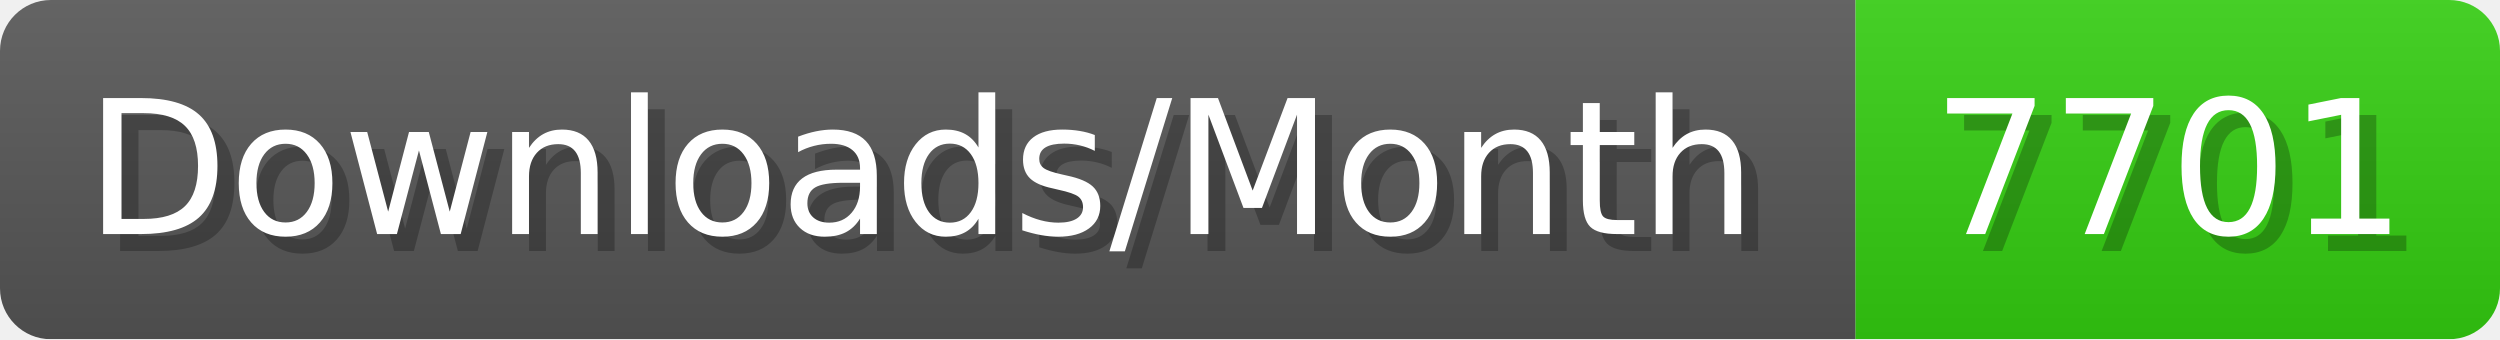
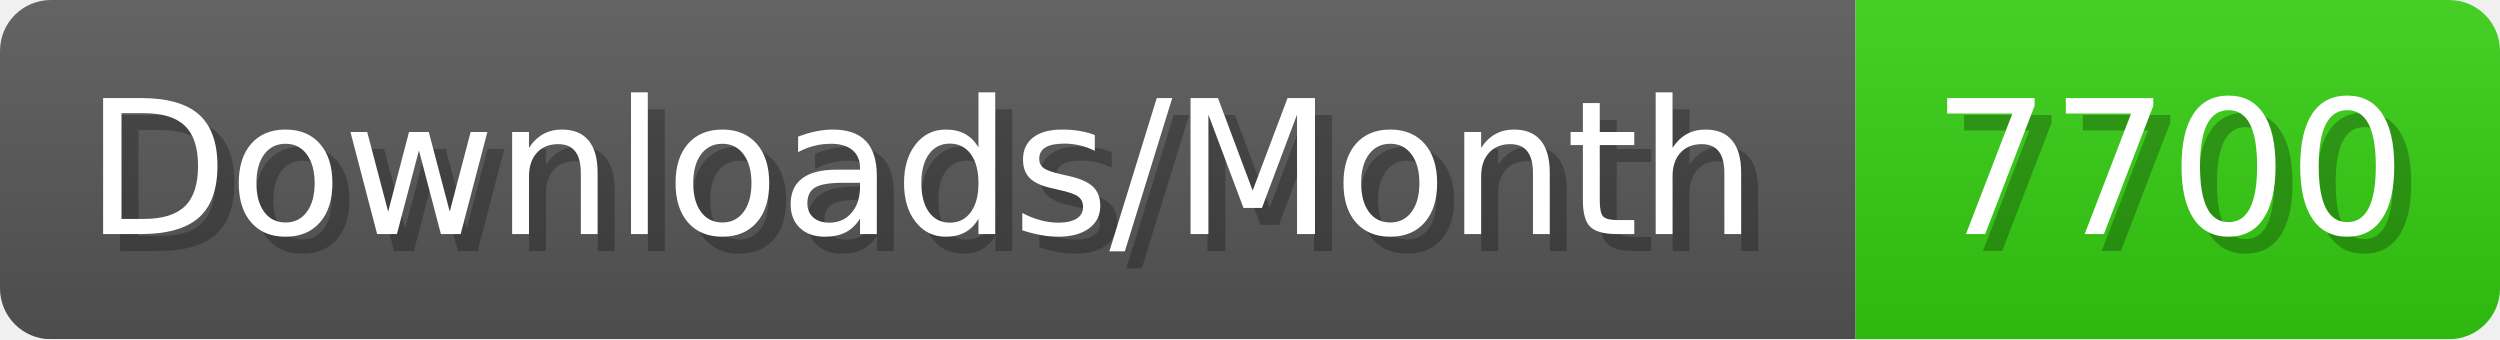
- <svg xmlns="http://www.w3.org/2000/svg" width="147.4" height="20" viewBox="0 0 1474 200" role="img" aria-label="Downloads/Month: 7701">
+ <svg xmlns="http://www.w3.org/2000/svg" width="147.4" height="20" viewBox="0 0 1474 200" role="img" aria-label="Downloads/Month: 7700">
  <linearGradient id="YlXUI" x2="0" y2="100%">
    <stop offset="0" stop-opacity=".1" stop-color="#EEE" />
    <stop offset="1" stop-opacity=".1" />
  </linearGradient>
  <mask id="JHhop">
    <rect width="1474" height="200" rx="30" fill="#FFF" />
  </mask>
  <g mask="url(#JHhop)">
    <rect width="1094" height="200" fill="#555" />
    <rect width="380" height="200" fill="#3C1" x="1094" />
    <rect width="1474" height="200" fill="url(#YlXUI)" />
  </g>
  <g aria-hidden="true" fill="#fff" text-anchor="start" font-family="Verdana,DejaVu Sans,sans-serif" font-size="110">
    <text x="60" y="148" textLength="994" fill="#000" opacity="0.25">Downloads/Month</text>
    <text x="50" y="138" textLength="994">Downloads/Month</text>
-     <text x="1149" y="148" textLength="280" fill="#000" opacity="0.25">7701</text>
-     <text x="1139" y="138" textLength="280">7701</text>
+     <text x="1149" y="148" textLength="280" fill="#000" opacity="0.25">7700</text>
+     <text x="1139" y="138" textLength="280">7700</text>
  </g>
</svg>
